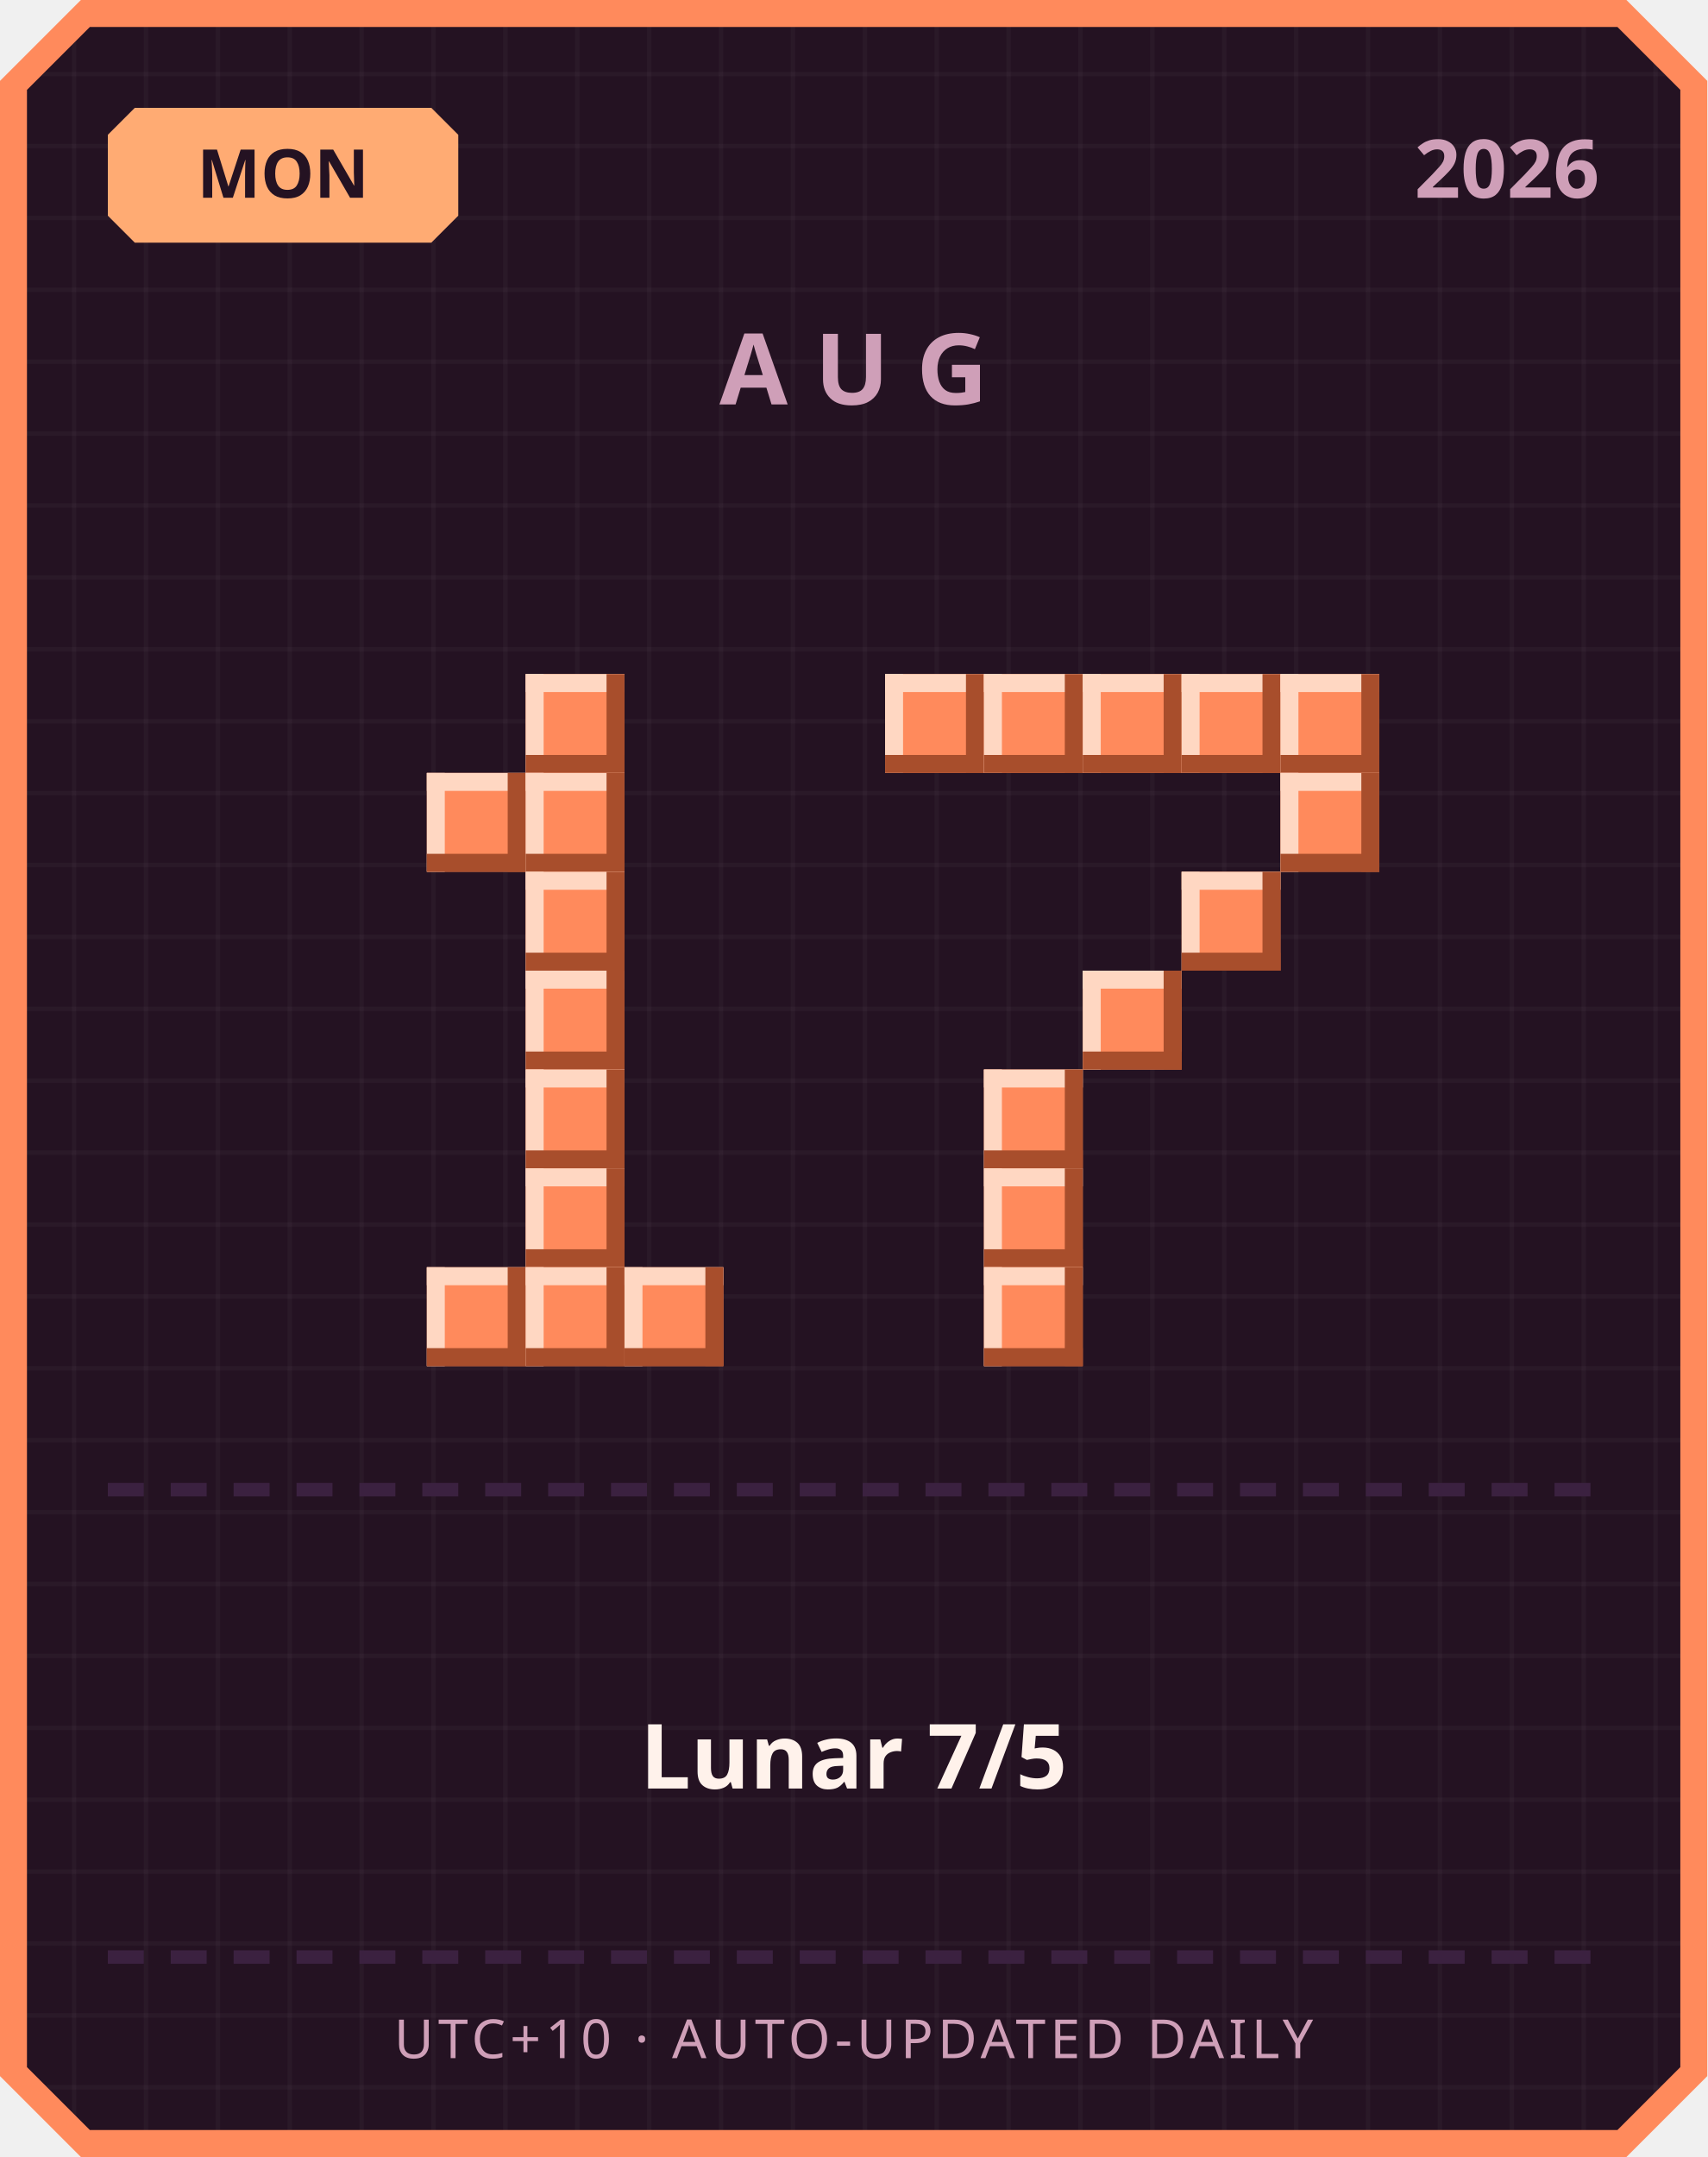
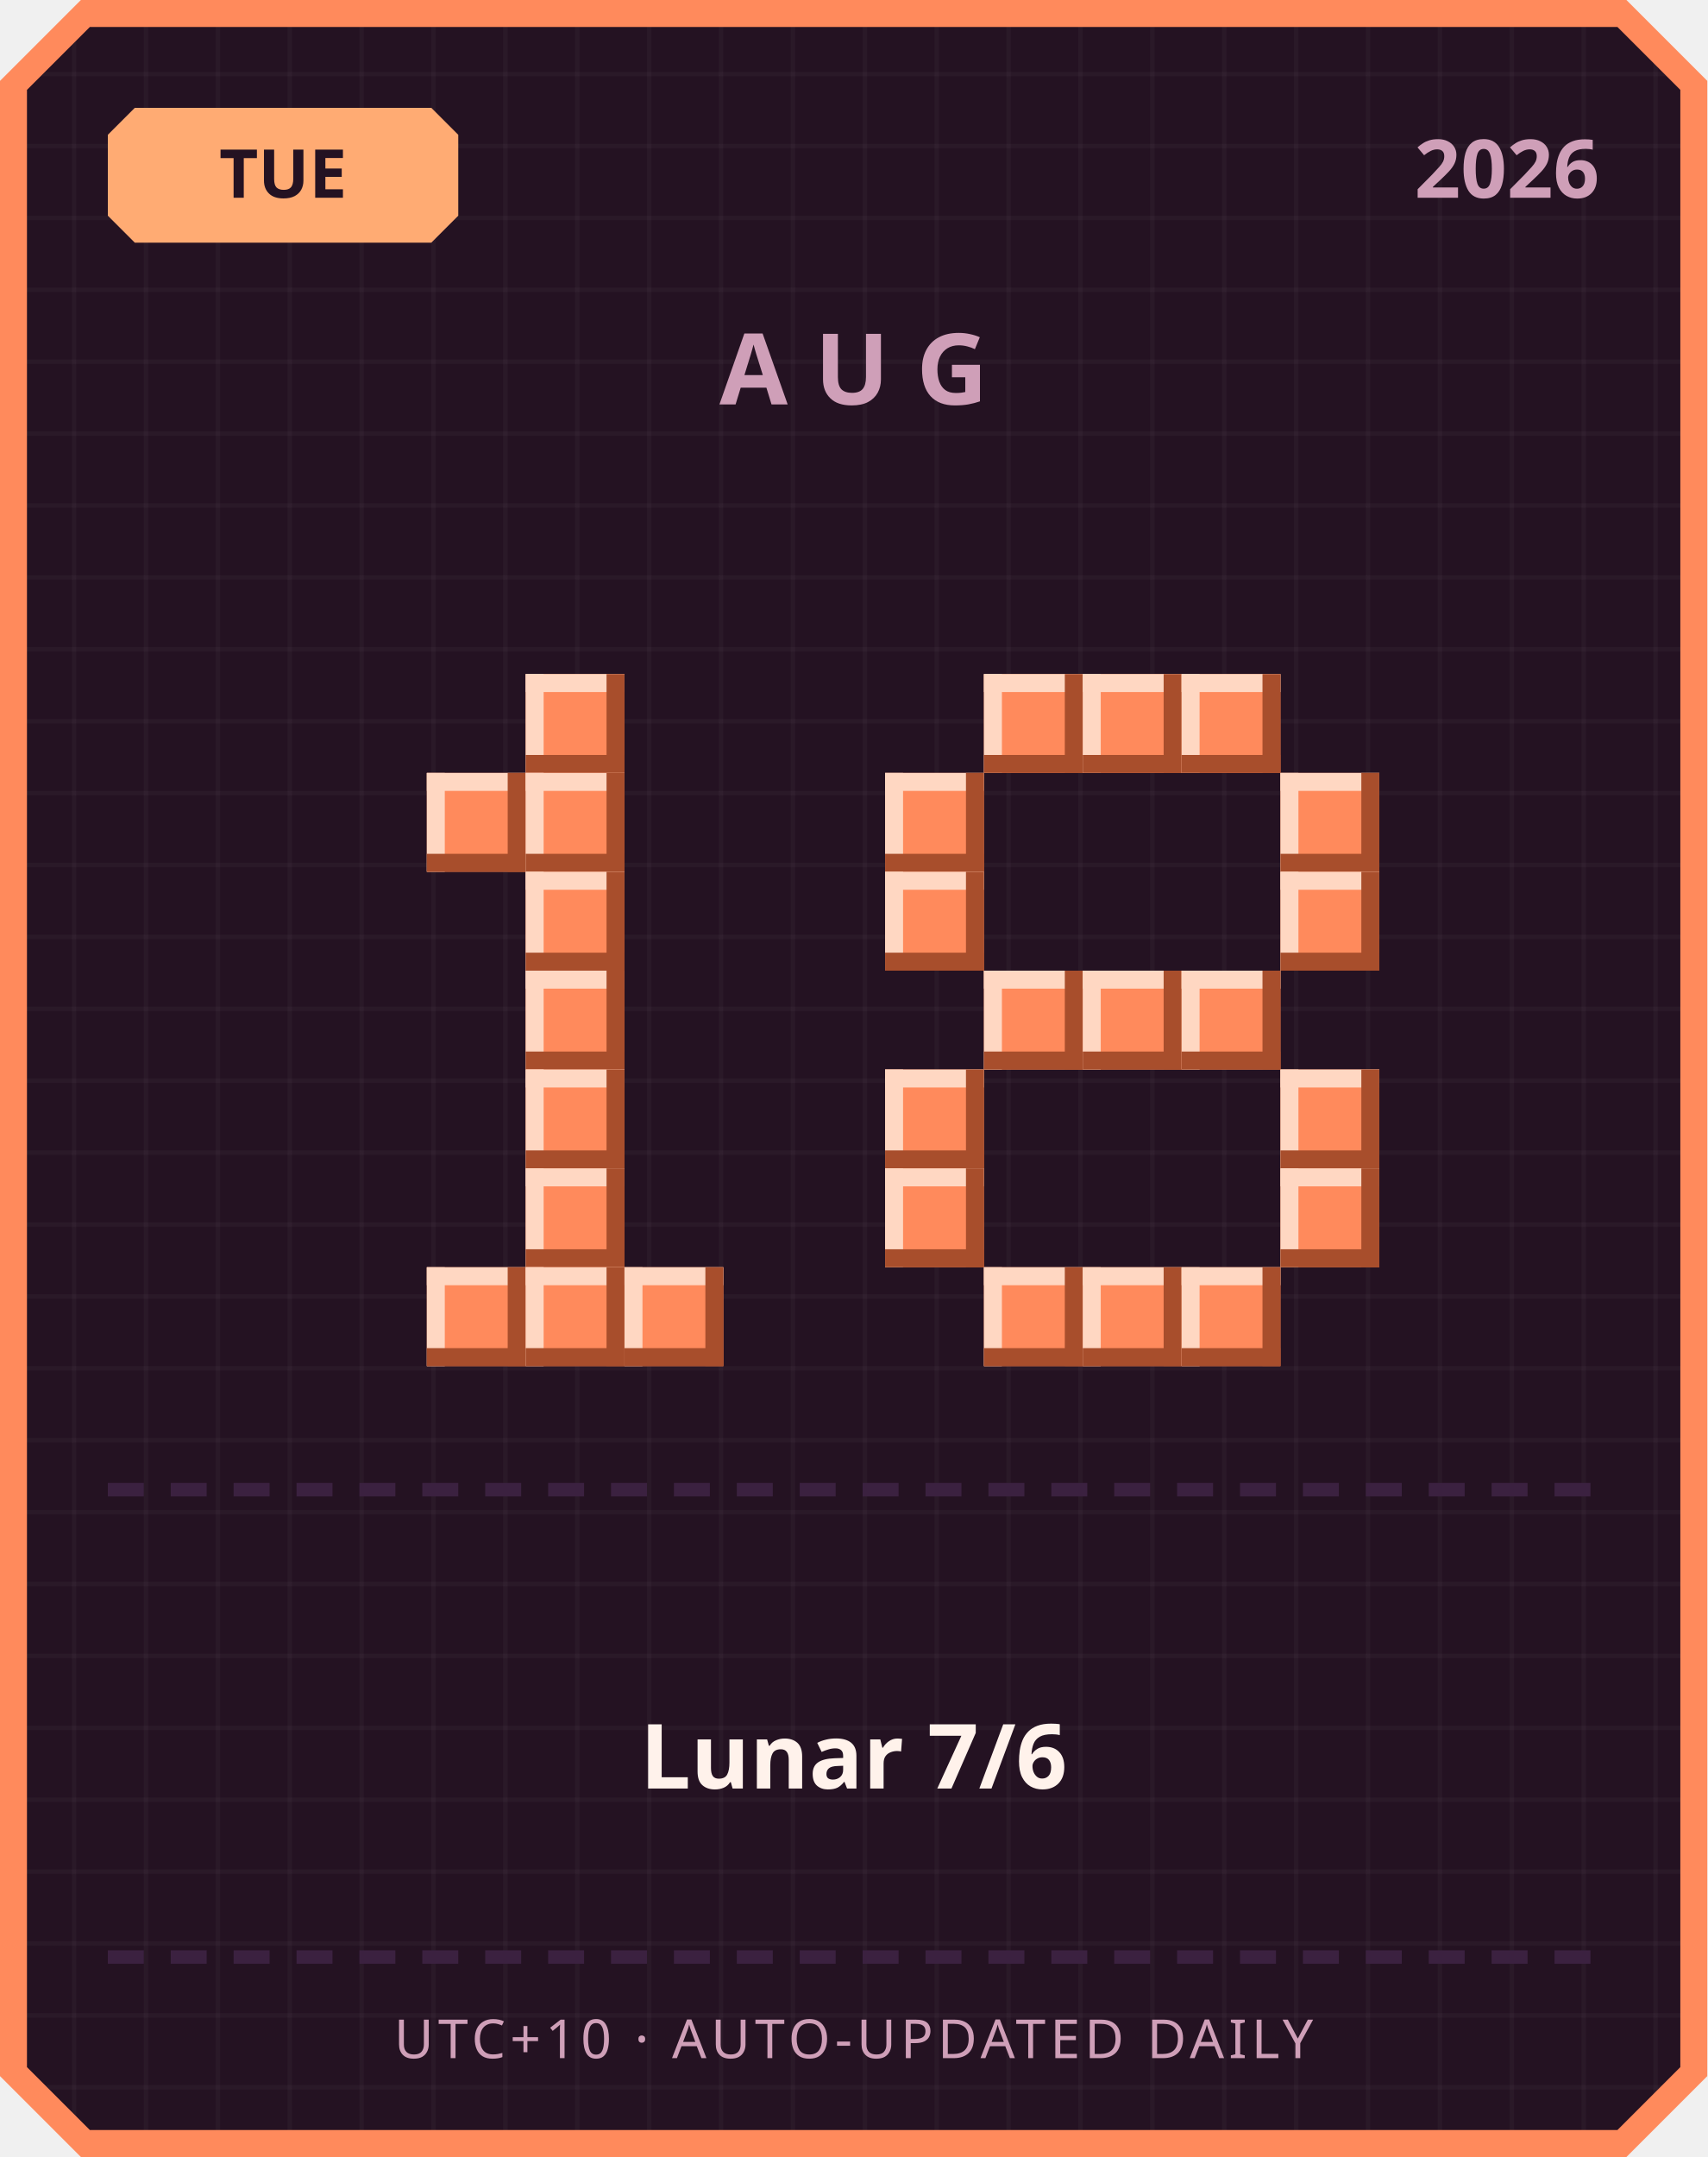
<svg xmlns="http://www.w3.org/2000/svg" width="380" height="480" viewBox="0 0 380 480">
  <defs>
    <pattern id="grid" width="16" height="16" patternUnits="userSpaceOnUse">
      <rect width="16" height="16" fill="#241222" />
      <rect width="1" height="16" fill="#ffffff" opacity="0.03" />
      <rect width="16" height="1" fill="#ffffff" opacity="0.03" />
    </pattern>
  </defs>
  <path d="M 18,0 L 362,0 L 380,18 L 380,462 L 362,480 L 18,480 L 0,462 L 0,18 Z" fill="#ff8a5c" />
  <path d="M 20,6 L 360,6 L 374,20 L 374,460 L 360,474 L 20,474 L 6,460 L 6,20 Z" fill="url(#grid)" />
  <path d="M 30,24 L 96,24 L 102,30 L 102,48 L 96,54 L 30,54 L 24,48 L 24,30 Z" fill="#ffab73" />
-   <text x="63" y="44" text-anchor="middle" font-family="'Segoe UI', sans-serif" font-size="15" font-weight="700" fill="#241222">MON</text>
+   <text x="63" y="44" text-anchor="middle" font-family="'Segoe UI', sans-serif" font-size="15" font-weight="700" fill="#241222">TUE</text>
  <text x="356" y="44" text-anchor="end" font-family="'Segoe UI', sans-serif" font-size="18" font-weight="700" fill="#cf9fb8">2026</text>
  <text x="190" y="90" text-anchor="middle" font-family="'Segoe UI', sans-serif" font-size="22" font-weight="700" letter-spacing="6" fill="#cf9fb8">AUG</text>
  <rect x="117" y="150" width="22" height="22" fill="#ff8a5c" />
  <rect x="117" y="150" width="22" height="4" fill="#ffd7c2" />
  <rect x="117" y="150" width="4" height="22" fill="#ffd7c2" />
  <rect x="117" y="168" width="22" height="4" fill="#a84e2c" />
  <rect x="135" y="150" width="4" height="22" fill="#a84e2c" />
  <rect x="95" y="172" width="22" height="22" fill="#ff8a5c" />
  <rect x="95" y="172" width="22" height="4" fill="#ffd7c2" />
  <rect x="95" y="172" width="4" height="22" fill="#ffd7c2" />
  <rect x="95" y="190" width="22" height="4" fill="#a84e2c" />
  <rect x="113" y="172" width="4" height="22" fill="#a84e2c" />
  <rect x="117" y="172" width="22" height="22" fill="#ff8a5c" />
  <rect x="117" y="172" width="22" height="4" fill="#ffd7c2" />
  <rect x="117" y="172" width="4" height="22" fill="#ffd7c2" />
  <rect x="117" y="190" width="22" height="4" fill="#a84e2c" />
  <rect x="135" y="172" width="4" height="22" fill="#a84e2c" />
  <rect x="117" y="194" width="22" height="22" fill="#ff8a5c" />
  <rect x="117" y="194" width="22" height="4" fill="#ffd7c2" />
  <rect x="117" y="194" width="4" height="22" fill="#ffd7c2" />
  <rect x="117" y="212" width="22" height="4" fill="#a84e2c" />
  <rect x="135" y="194" width="4" height="22" fill="#a84e2c" />
  <rect x="117" y="216" width="22" height="22" fill="#ff8a5c" />
  <rect x="117" y="216" width="22" height="4" fill="#ffd7c2" />
  <rect x="117" y="216" width="4" height="22" fill="#ffd7c2" />
  <rect x="117" y="234" width="22" height="4" fill="#a84e2c" />
  <rect x="135" y="216" width="4" height="22" fill="#a84e2c" />
  <rect x="117" y="238" width="22" height="22" fill="#ff8a5c" />
  <rect x="117" y="238" width="22" height="4" fill="#ffd7c2" />
  <rect x="117" y="238" width="4" height="22" fill="#ffd7c2" />
  <rect x="117" y="256" width="22" height="4" fill="#a84e2c" />
  <rect x="135" y="238" width="4" height="22" fill="#a84e2c" />
  <rect x="117" y="260" width="22" height="22" fill="#ff8a5c" />
  <rect x="117" y="260" width="22" height="4" fill="#ffd7c2" />
  <rect x="117" y="260" width="4" height="22" fill="#ffd7c2" />
  <rect x="117" y="278" width="22" height="4" fill="#a84e2c" />
  <rect x="135" y="260" width="4" height="22" fill="#a84e2c" />
  <rect x="95" y="282" width="22" height="22" fill="#ff8a5c" />
  <rect x="95" y="282" width="22" height="4" fill="#ffd7c2" />
  <rect x="95" y="282" width="4" height="22" fill="#ffd7c2" />
  <rect x="95" y="300" width="22" height="4" fill="#a84e2c" />
  <rect x="113" y="282" width="4" height="22" fill="#a84e2c" />
  <rect x="117" y="282" width="22" height="22" fill="#ff8a5c" />
  <rect x="117" y="282" width="22" height="4" fill="#ffd7c2" />
  <rect x="117" y="282" width="4" height="22" fill="#ffd7c2" />
  <rect x="117" y="300" width="22" height="4" fill="#a84e2c" />
  <rect x="135" y="282" width="4" height="22" fill="#a84e2c" />
  <rect x="139" y="282" width="22" height="22" fill="#ff8a5c" />
  <rect x="139" y="282" width="22" height="4" fill="#ffd7c2" />
  <rect x="139" y="282" width="4" height="22" fill="#ffd7c2" />
  <rect x="139" y="300" width="22" height="4" fill="#a84e2c" />
  <rect x="157" y="282" width="4" height="22" fill="#a84e2c" />
-   <rect x="197" y="150" width="22" height="22" fill="#ff8a5c" />
-   <rect x="197" y="150" width="22" height="4" fill="#ffd7c2" />
-   <rect x="197" y="150" width="4" height="22" fill="#ffd7c2" />
-   <rect x="197" y="168" width="22" height="4" fill="#a84e2c" />
-   <rect x="215" y="150" width="4" height="22" fill="#a84e2c" />
  <rect x="219" y="150" width="22" height="22" fill="#ff8a5c" />
  <rect x="219" y="150" width="22" height="4" fill="#ffd7c2" />
  <rect x="219" y="150" width="4" height="22" fill="#ffd7c2" />
  <rect x="219" y="168" width="22" height="4" fill="#a84e2c" />
  <rect x="237" y="150" width="4" height="22" fill="#a84e2c" />
  <rect x="241" y="150" width="22" height="22" fill="#ff8a5c" />
  <rect x="241" y="150" width="22" height="4" fill="#ffd7c2" />
  <rect x="241" y="150" width="4" height="22" fill="#ffd7c2" />
  <rect x="241" y="168" width="22" height="4" fill="#a84e2c" />
  <rect x="259" y="150" width="4" height="22" fill="#a84e2c" />
  <rect x="263" y="150" width="22" height="22" fill="#ff8a5c" />
  <rect x="263" y="150" width="22" height="4" fill="#ffd7c2" />
  <rect x="263" y="150" width="4" height="22" fill="#ffd7c2" />
  <rect x="263" y="168" width="22" height="4" fill="#a84e2c" />
  <rect x="281" y="150" width="4" height="22" fill="#a84e2c" />
-   <rect x="285" y="150" width="22" height="22" fill="#ff8a5c" />
-   <rect x="285" y="150" width="22" height="4" fill="#ffd7c2" />
-   <rect x="285" y="150" width="4" height="22" fill="#ffd7c2" />
-   <rect x="285" y="168" width="22" height="4" fill="#a84e2c" />
-   <rect x="303" y="150" width="4" height="22" fill="#a84e2c" />
+   <rect x="197" y="172" width="22" height="22" fill="#ff8a5c" />
+   <rect x="197" y="172" width="22" height="4" fill="#ffd7c2" />
+   <rect x="197" y="172" width="4" height="22" fill="#ffd7c2" />
+   <rect x="197" y="190" width="22" height="4" fill="#a84e2c" />
+   <rect x="215" y="172" width="4" height="22" fill="#a84e2c" />
  <rect x="285" y="172" width="22" height="22" fill="#ff8a5c" />
  <rect x="285" y="172" width="22" height="4" fill="#ffd7c2" />
  <rect x="285" y="172" width="4" height="22" fill="#ffd7c2" />
  <rect x="285" y="190" width="22" height="4" fill="#a84e2c" />
  <rect x="303" y="172" width="4" height="22" fill="#a84e2c" />
-   <rect x="263" y="194" width="22" height="22" fill="#ff8a5c" />
-   <rect x="263" y="194" width="22" height="4" fill="#ffd7c2" />
-   <rect x="263" y="194" width="4" height="22" fill="#ffd7c2" />
-   <rect x="263" y="212" width="22" height="4" fill="#a84e2c" />
-   <rect x="281" y="194" width="4" height="22" fill="#a84e2c" />
+   <rect x="197" y="194" width="22" height="22" fill="#ff8a5c" />
+   <rect x="197" y="194" width="22" height="4" fill="#ffd7c2" />
+   <rect x="197" y="194" width="4" height="22" fill="#ffd7c2" />
+   <rect x="197" y="212" width="22" height="4" fill="#a84e2c" />
+   <rect x="215" y="194" width="4" height="22" fill="#a84e2c" />
+   <rect x="285" y="194" width="22" height="22" fill="#ff8a5c" />
+   <rect x="285" y="194" width="22" height="4" fill="#ffd7c2" />
+   <rect x="285" y="194" width="4" height="22" fill="#ffd7c2" />
+   <rect x="285" y="212" width="22" height="4" fill="#a84e2c" />
+   <rect x="303" y="194" width="4" height="22" fill="#a84e2c" />
+   <rect x="219" y="216" width="22" height="22" fill="#ff8a5c" />
+   <rect x="219" y="216" width="22" height="4" fill="#ffd7c2" />
+   <rect x="219" y="216" width="4" height="22" fill="#ffd7c2" />
+   <rect x="219" y="234" width="22" height="4" fill="#a84e2c" />
+   <rect x="237" y="216" width="4" height="22" fill="#a84e2c" />
  <rect x="241" y="216" width="22" height="22" fill="#ff8a5c" />
  <rect x="241" y="216" width="22" height="4" fill="#ffd7c2" />
  <rect x="241" y="216" width="4" height="22" fill="#ffd7c2" />
  <rect x="241" y="234" width="22" height="4" fill="#a84e2c" />
  <rect x="259" y="216" width="4" height="22" fill="#a84e2c" />
-   <rect x="219" y="238" width="22" height="22" fill="#ff8a5c" />
-   <rect x="219" y="238" width="22" height="4" fill="#ffd7c2" />
-   <rect x="219" y="238" width="4" height="22" fill="#ffd7c2" />
-   <rect x="219" y="256" width="22" height="4" fill="#a84e2c" />
-   <rect x="237" y="238" width="4" height="22" fill="#a84e2c" />
-   <rect x="219" y="260" width="22" height="22" fill="#ff8a5c" />
-   <rect x="219" y="260" width="22" height="4" fill="#ffd7c2" />
-   <rect x="219" y="260" width="4" height="22" fill="#ffd7c2" />
-   <rect x="219" y="278" width="22" height="4" fill="#a84e2c" />
-   <rect x="237" y="260" width="4" height="22" fill="#a84e2c" />
+   <rect x="263" y="216" width="22" height="22" fill="#ff8a5c" />
+   <rect x="263" y="216" width="22" height="4" fill="#ffd7c2" />
+   <rect x="263" y="216" width="4" height="22" fill="#ffd7c2" />
+   <rect x="263" y="234" width="22" height="4" fill="#a84e2c" />
+   <rect x="281" y="216" width="4" height="22" fill="#a84e2c" />
+   <rect x="197" y="238" width="22" height="22" fill="#ff8a5c" />
+   <rect x="197" y="238" width="22" height="4" fill="#ffd7c2" />
+   <rect x="197" y="238" width="4" height="22" fill="#ffd7c2" />
+   <rect x="197" y="256" width="22" height="4" fill="#a84e2c" />
+   <rect x="215" y="238" width="4" height="22" fill="#a84e2c" />
+   <rect x="285" y="238" width="22" height="22" fill="#ff8a5c" />
+   <rect x="285" y="238" width="22" height="4" fill="#ffd7c2" />
+   <rect x="285" y="238" width="4" height="22" fill="#ffd7c2" />
+   <rect x="285" y="256" width="22" height="4" fill="#a84e2c" />
+   <rect x="303" y="238" width="4" height="22" fill="#a84e2c" />
+   <rect x="197" y="260" width="22" height="22" fill="#ff8a5c" />
+   <rect x="197" y="260" width="22" height="4" fill="#ffd7c2" />
+   <rect x="197" y="260" width="4" height="22" fill="#ffd7c2" />
+   <rect x="197" y="278" width="22" height="4" fill="#a84e2c" />
+   <rect x="215" y="260" width="4" height="22" fill="#a84e2c" />
+   <rect x="285" y="260" width="22" height="22" fill="#ff8a5c" />
+   <rect x="285" y="260" width="22" height="4" fill="#ffd7c2" />
+   <rect x="285" y="260" width="4" height="22" fill="#ffd7c2" />
+   <rect x="285" y="278" width="22" height="4" fill="#a84e2c" />
+   <rect x="303" y="260" width="4" height="22" fill="#a84e2c" />
  <rect x="219" y="282" width="22" height="22" fill="#ff8a5c" />
  <rect x="219" y="282" width="22" height="4" fill="#ffd7c2" />
  <rect x="219" y="282" width="4" height="22" fill="#ffd7c2" />
  <rect x="219" y="300" width="22" height="4" fill="#a84e2c" />
  <rect x="237" y="282" width="4" height="22" fill="#a84e2c" />
+   <rect x="241" y="282" width="22" height="22" fill="#ff8a5c" />
+   <rect x="241" y="282" width="22" height="4" fill="#ffd7c2" />
+   <rect x="241" y="282" width="4" height="22" fill="#ffd7c2" />
+   <rect x="241" y="300" width="22" height="4" fill="#a84e2c" />
+   <rect x="259" y="282" width="4" height="22" fill="#a84e2c" />
+   <rect x="263" y="282" width="22" height="22" fill="#ff8a5c" />
+   <rect x="263" y="282" width="22" height="4" fill="#ffd7c2" />
+   <rect x="263" y="282" width="4" height="22" fill="#ffd7c2" />
+   <rect x="263" y="300" width="22" height="4" fill="#a84e2c" />
+   <rect x="281" y="282" width="4" height="22" fill="#a84e2c" />
  <rect x="24" y="330" width="8" height="3" fill="#3b2140" />
  <rect x="38" y="330" width="8" height="3" fill="#3b2140" />
  <rect x="52" y="330" width="8" height="3" fill="#3b2140" />
  <rect x="66" y="330" width="8" height="3" fill="#3b2140" />
  <rect x="80" y="330" width="8" height="3" fill="#3b2140" />
  <rect x="94" y="330" width="8" height="3" fill="#3b2140" />
  <rect x="108" y="330" width="8" height="3" fill="#3b2140" />
  <rect x="122" y="330" width="8" height="3" fill="#3b2140" />
  <rect x="136" y="330" width="8" height="3" fill="#3b2140" />
  <rect x="150" y="330" width="8" height="3" fill="#3b2140" />
  <rect x="164" y="330" width="8" height="3" fill="#3b2140" />
  <rect x="178" y="330" width="8" height="3" fill="#3b2140" />
  <rect x="192" y="330" width="8" height="3" fill="#3b2140" />
  <rect x="206" y="330" width="8" height="3" fill="#3b2140" />
  <rect x="220" y="330" width="8" height="3" fill="#3b2140" />
  <rect x="234" y="330" width="8" height="3" fill="#3b2140" />
  <rect x="248" y="330" width="8" height="3" fill="#3b2140" />
  <rect x="262" y="330" width="8" height="3" fill="#3b2140" />
  <rect x="276" y="330" width="8" height="3" fill="#3b2140" />
  <rect x="290" y="330" width="8" height="3" fill="#3b2140" />
  <rect x="304" y="330" width="8" height="3" fill="#3b2140" />
  <rect x="318" y="330" width="8" height="3" fill="#3b2140" />
  <rect x="332" y="330" width="8" height="3" fill="#3b2140" />
  <rect x="346" y="330" width="8" height="3" fill="#3b2140" />
-   <text x="190" y="398" text-anchor="middle" font-family="'Segoe UI', 'Microsoft JhengHei', sans-serif" font-size="20" font-weight="700" fill="#fff2eb">Lunar 7/5</text>
+   <text x="190" y="398" text-anchor="middle" font-family="'Segoe UI', 'Microsoft JhengHei', sans-serif" font-size="20" font-weight="700" fill="#fff2eb">Lunar 7/6</text>
  <rect x="24" y="434" width="8" height="3" fill="#3b2140" />
  <rect x="38" y="434" width="8" height="3" fill="#3b2140" />
  <rect x="52" y="434" width="8" height="3" fill="#3b2140" />
  <rect x="66" y="434" width="8" height="3" fill="#3b2140" />
  <rect x="80" y="434" width="8" height="3" fill="#3b2140" />
  <rect x="94" y="434" width="8" height="3" fill="#3b2140" />
  <rect x="108" y="434" width="8" height="3" fill="#3b2140" />
  <rect x="122" y="434" width="8" height="3" fill="#3b2140" />
  <rect x="136" y="434" width="8" height="3" fill="#3b2140" />
  <rect x="150" y="434" width="8" height="3" fill="#3b2140" />
  <rect x="164" y="434" width="8" height="3" fill="#3b2140" />
  <rect x="178" y="434" width="8" height="3" fill="#3b2140" />
  <rect x="192" y="434" width="8" height="3" fill="#3b2140" />
  <rect x="206" y="434" width="8" height="3" fill="#3b2140" />
  <rect x="220" y="434" width="8" height="3" fill="#3b2140" />
  <rect x="234" y="434" width="8" height="3" fill="#3b2140" />
  <rect x="248" y="434" width="8" height="3" fill="#3b2140" />
  <rect x="262" y="434" width="8" height="3" fill="#3b2140" />
  <rect x="276" y="434" width="8" height="3" fill="#3b2140" />
  <rect x="290" y="434" width="8" height="3" fill="#3b2140" />
  <rect x="304" y="434" width="8" height="3" fill="#3b2140" />
  <rect x="318" y="434" width="8" height="3" fill="#3b2140" />
  <rect x="332" y="434" width="8" height="3" fill="#3b2140" />
  <rect x="346" y="434" width="8" height="3" fill="#3b2140" />
  <text x="190" y="458" text-anchor="middle" font-family="'Segoe UI', sans-serif" font-size="12" letter-spacing="1" fill="#cf9fb8">UTC+10 · AUTO-UPDATED DAILY</text>
</svg>
